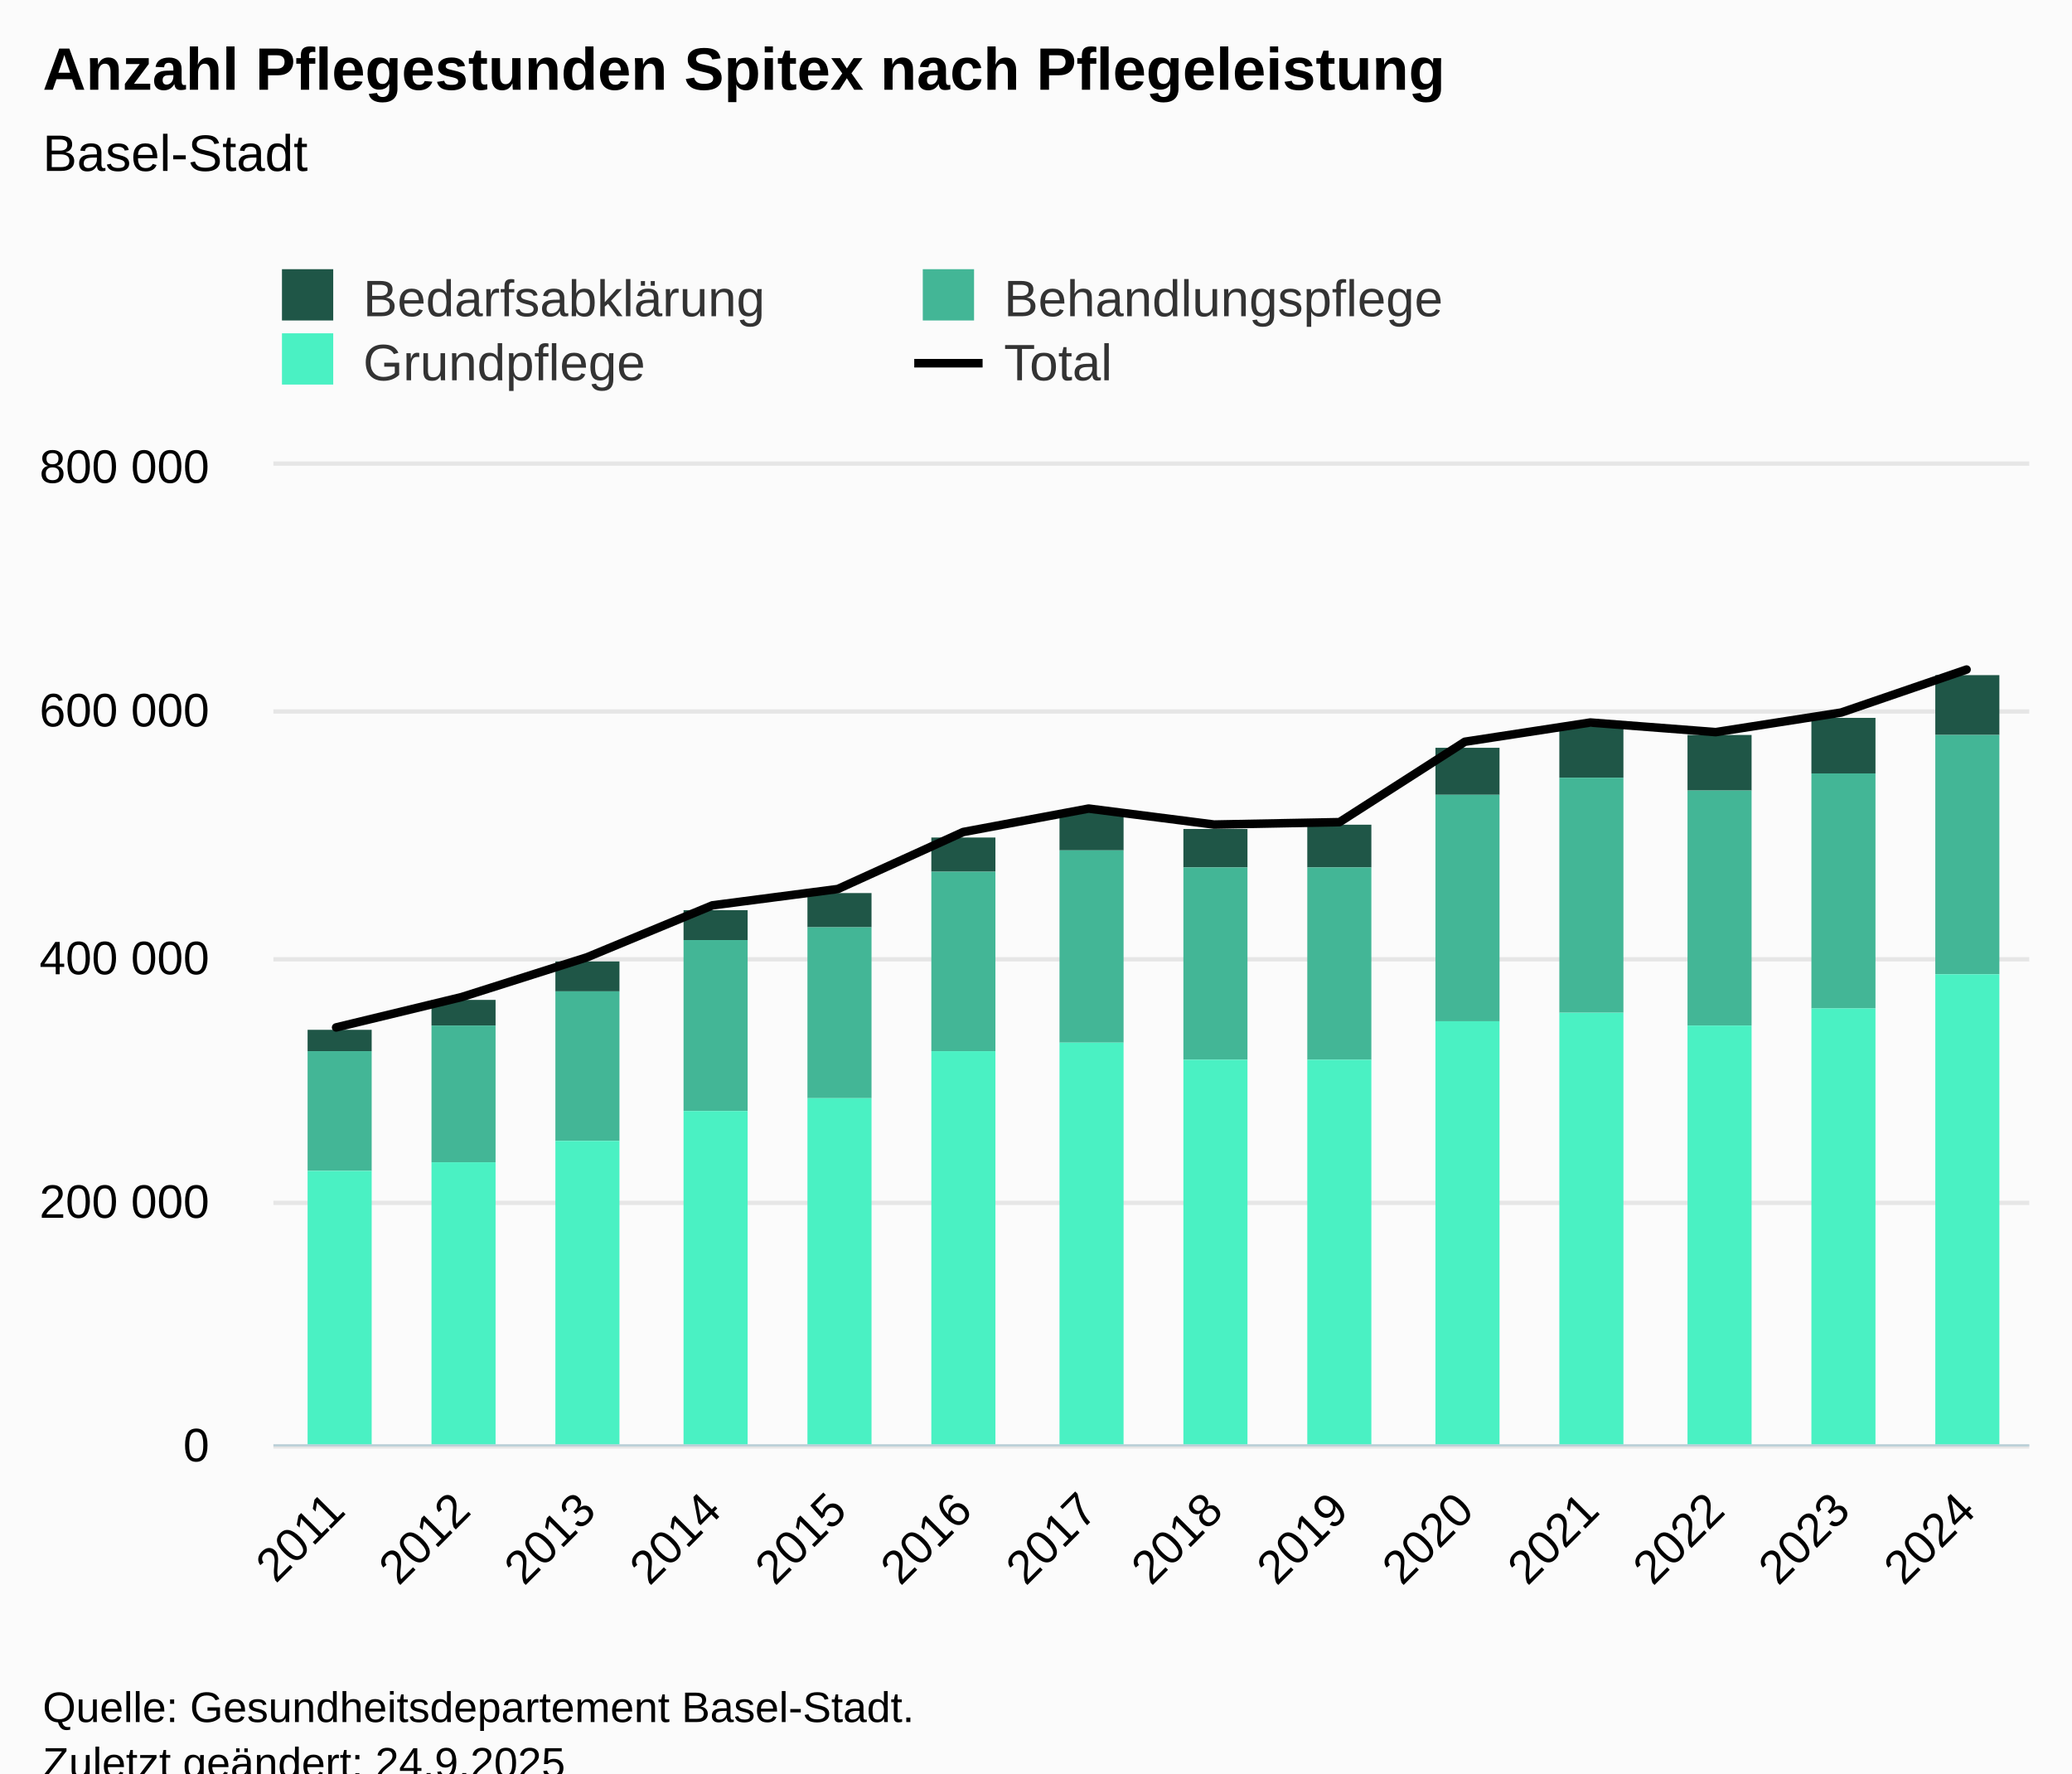
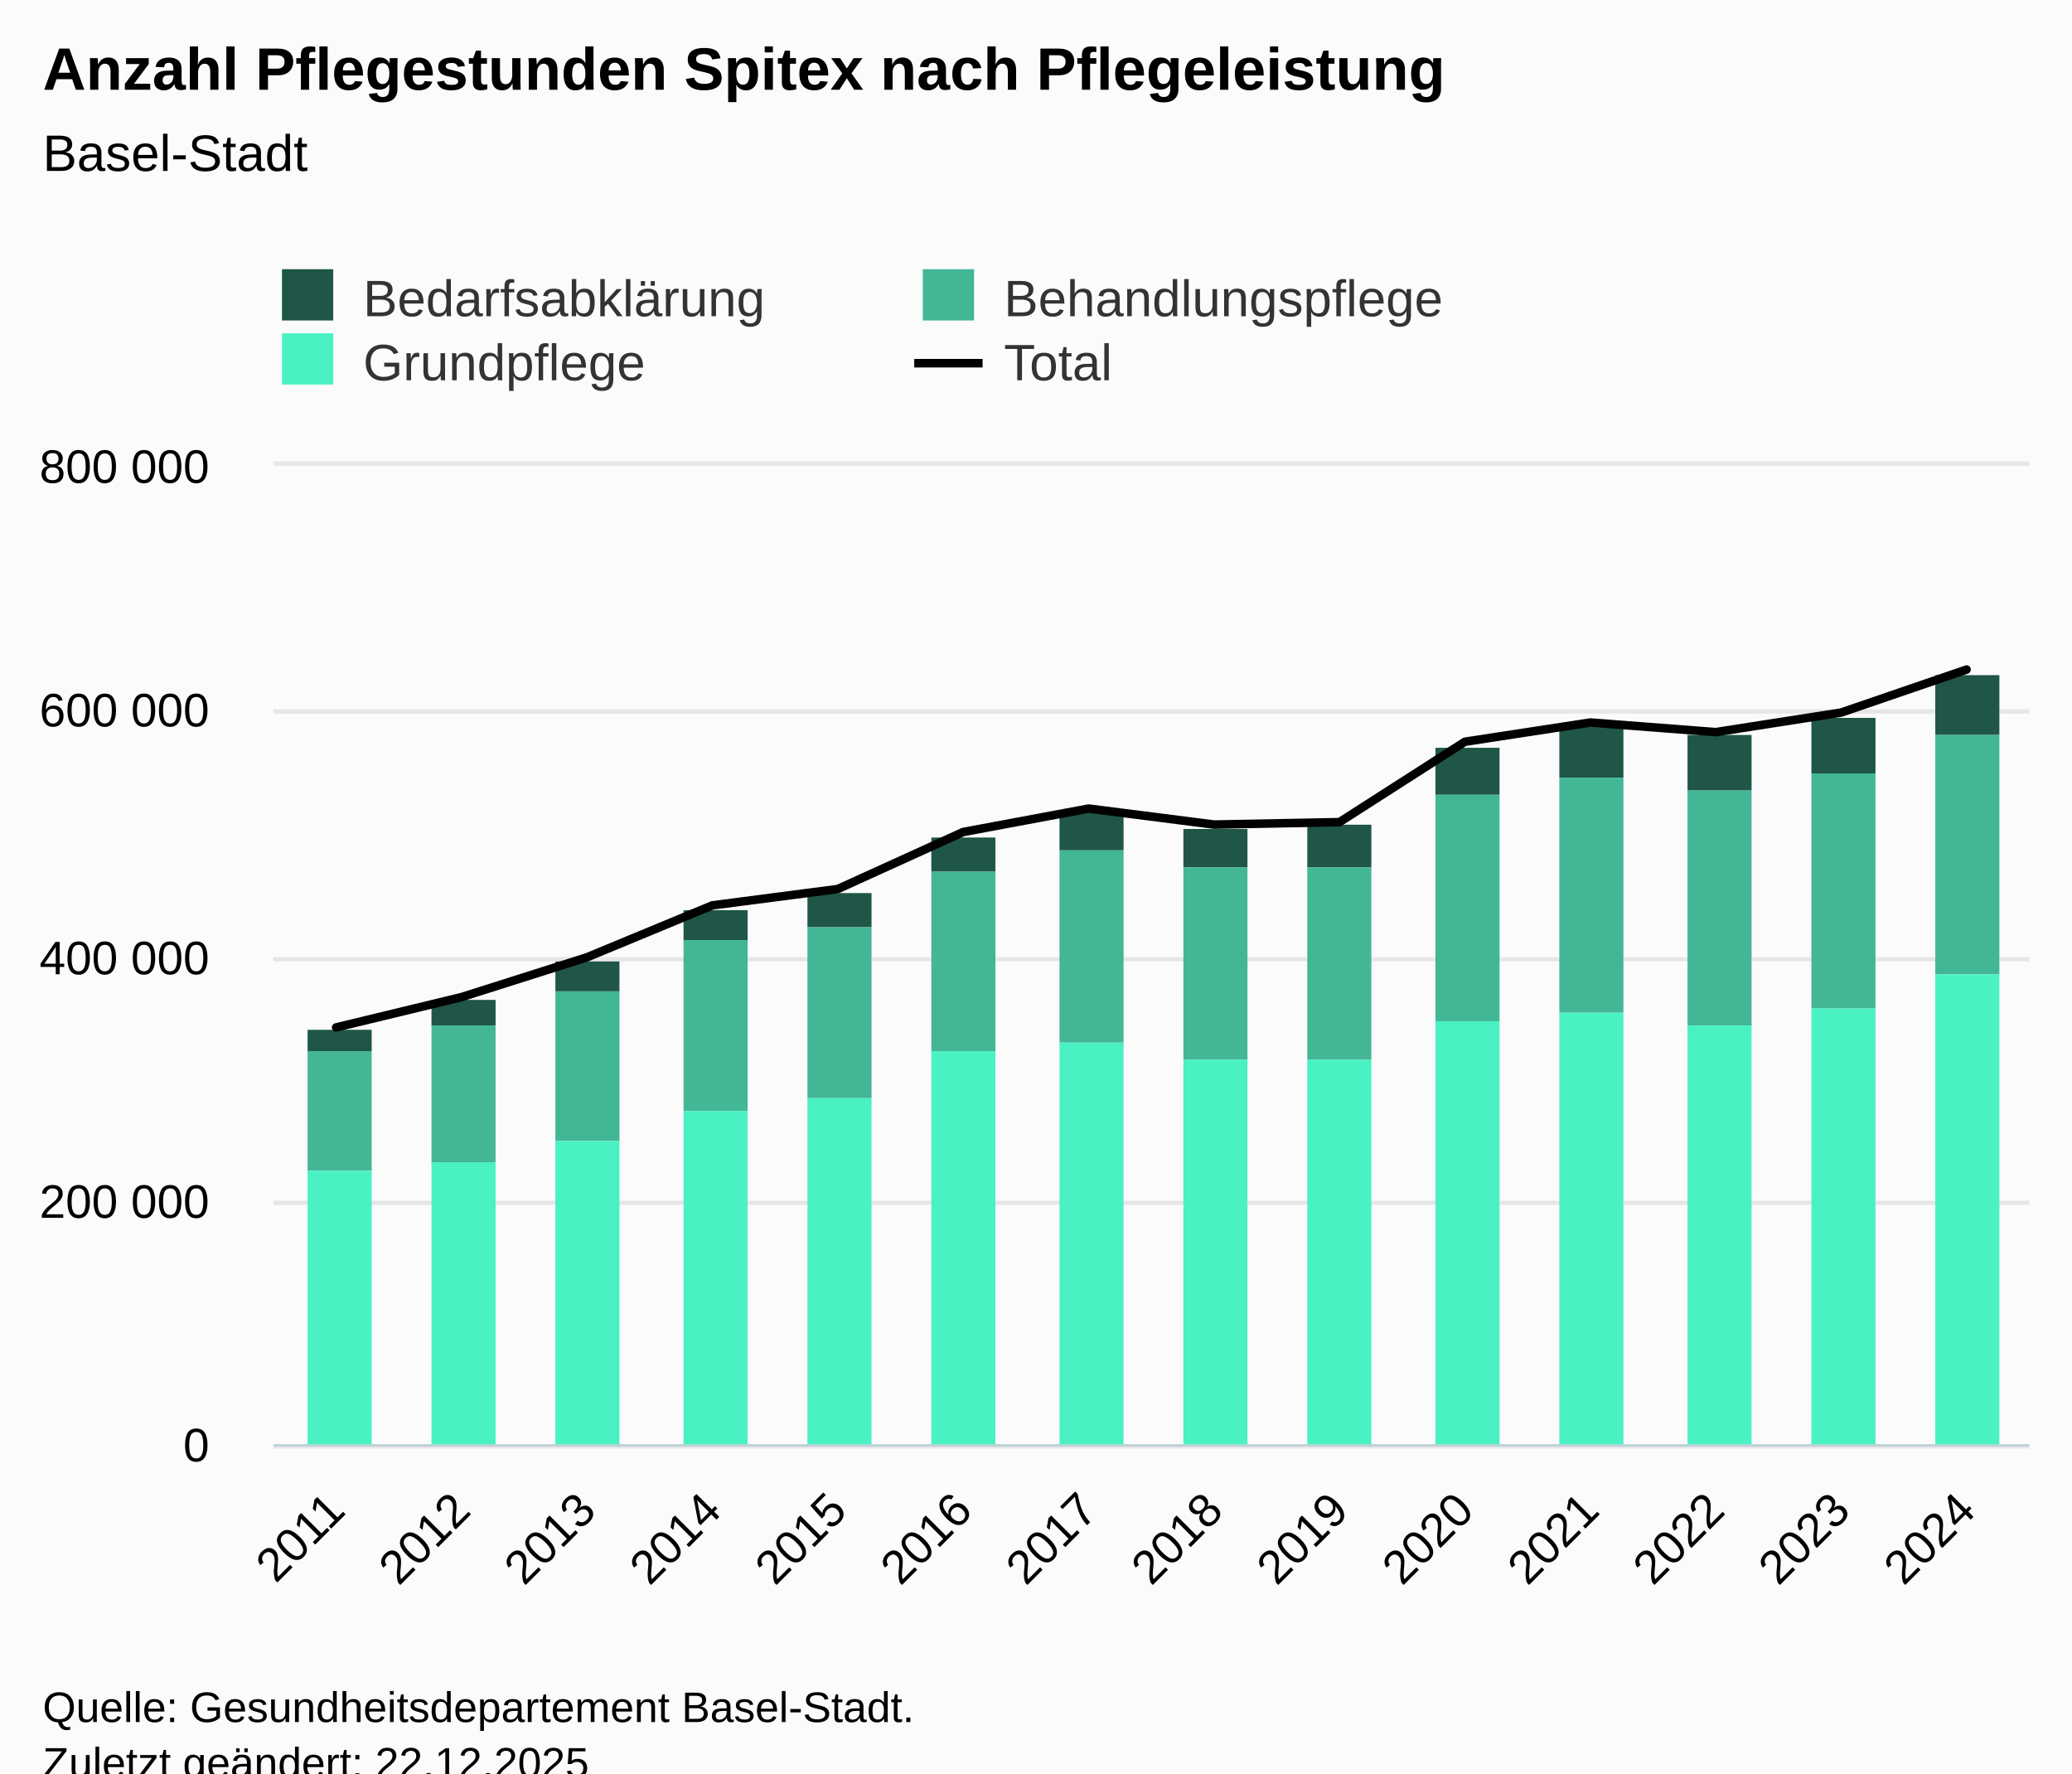
<svg xmlns="http://www.w3.org/2000/svg" version="1.1" class="highcharts-root" style="font-family:Arial;font-size:12px;" viewBox="0 0 485 415">
  <defs>
-     <clipPath id="highcharts-sfpm8uh-63-">
+     <clipPath id="highcharts-z1wrqeg-63-">
      <rect x="0" y="0" width="411" height="229" fill="none" />
    </clipPath>
-     <clipPath id="highcharts-sfpm8uh-78-">
+     <clipPath id="highcharts-z1wrqeg-78-">
      <rect x="0" y="0" width="411" height="229" fill="none" />
    </clipPath>
-     <clipPath id="highcharts-sfpm8uh-121-">
+     <clipPath id="highcharts-z1wrqeg-121-">
      <rect x="64" y="109" width="411" height="229" fill="none" />
    </clipPath>
  </defs>
  <rect fill="#fbfbfb" class="highcharts-background" x="0" y="0" width="485" height="428" rx="0" ry="0" />
  <rect fill="none" class="highcharts-plot-background" x="64" y="109" width="411" height="229" />
  <g class="highcharts-pane-group" data-z-index="0" />
  <g class="highcharts-grid highcharts-xaxis-grid" data-z-index="1">
    <path fill="none" data-z-index="1" class="highcharts-grid-line" d="M 92.5 109 L 92.5 338" opacity="1" />
    <path fill="none" data-z-index="1" class="highcharts-grid-line" d="M 122.5 109 L 122.5 338" opacity="1" />
    <path fill="none" data-z-index="1" class="highcharts-grid-line" d="M 151.5 109 L 151.5 338" opacity="1" />
    <path fill="none" data-z-index="1" class="highcharts-grid-line" d="M 180.5 109 L 180.5 338" opacity="1" />
    <path fill="none" data-z-index="1" class="highcharts-grid-line" d="M 210.5 109 L 210.5 338" opacity="1" />
    <path fill="none" data-z-index="1" class="highcharts-grid-line" d="M 239.5 109 L 239.5 338" opacity="1" />
    <path fill="none" data-z-index="1" class="highcharts-grid-line" d="M 269.5 109 L 269.5 338" opacity="1" />
    <path fill="none" data-z-index="1" class="highcharts-grid-line" d="M 298.5 109 L 298.5 338" opacity="1" />
    <path fill="none" data-z-index="1" class="highcharts-grid-line" d="M 327.5 109 L 327.5 338" opacity="1" />
    <path fill="none" data-z-index="1" class="highcharts-grid-line" d="M 357.5 109 L 357.5 338" opacity="1" />
    <path fill="none" data-z-index="1" class="highcharts-grid-line" d="M 386.5 109 L 386.5 338" opacity="1" />
    <path fill="none" data-z-index="1" class="highcharts-grid-line" d="M 415.5 109 L 415.5 338" opacity="1" />
    <path fill="none" data-z-index="1" class="highcharts-grid-line" d="M 445.5 109 L 445.5 338" opacity="1" />
    <path fill="none" data-z-index="1" class="highcharts-grid-line" d="M 474.5 109 L 474.5 338" opacity="1" />
    <path fill="none" data-z-index="1" class="highcharts-grid-line" d="M 63.5 109 L 63.5 338" opacity="1" />
  </g>
  <g class="highcharts-grid highcharts-yaxis-grid" data-z-index="1">
    <path fill="none" stroke="#e6e6e6" stroke-width="1" data-z-index="1" class="highcharts-grid-line" d="M 64 338.5 L 475 338.5" opacity="1" />
    <path fill="none" stroke="#e6e6e6" stroke-width="1" data-z-index="1" class="highcharts-grid-line" d="M 64 281.5 L 475 281.5" opacity="1" />
    <path fill="none" stroke="#e6e6e6" stroke-width="1" data-z-index="1" class="highcharts-grid-line" d="M 64 224.5 L 475 224.5" opacity="1" />
    <path fill="none" stroke="#e6e6e6" stroke-width="1" data-z-index="1" class="highcharts-grid-line" d="M 64 166.5 L 475 166.5" opacity="1" />
    <path fill="none" stroke="#e6e6e6" stroke-width="1" data-z-index="1" class="highcharts-grid-line" d="M 64 108.5 L 475 108.5" opacity="1" />
  </g>
  <rect fill="none" class="highcharts-plot-border" data-z-index="1" x="64" y="109" width="411" height="229" />
  <g class="highcharts-axis highcharts-xaxis" data-z-index="2">
    <path fill="none" class="highcharts-axis-line" stroke="#B9CFD7" stroke-width="0.5" data-z-index="7" d="M 64 338.25 L 475 338.25" />
  </g>
  <g class="highcharts-axis highcharts-yaxis" data-z-index="2">
    <path fill="none" class="highcharts-axis-line" data-z-index="7" d="M 64 109 L 64 338" />
  </g>
  <g class="highcharts-series-group" data-z-index="3">
-     <g class="highcharts-series highcharts-series-0 highcharts-column-series" data-z-index="0.1" opacity="1" transform="translate(64,109) scale(1 1)" clip-path="url(#highcharts-sfpm8uh-78-)">
+     <g class="highcharts-series highcharts-series-0 highcharts-column-series" data-z-index="0.1" opacity="1" transform="translate(64,109) scale(1 1)" clip-path="url(#highcharts-z1wrqeg-78-)">
      <rect x="8" y="132" width="15" height="5" fill="#1f5647" opacity="1" class="highcharts-point" />
      <rect x="37" y="125" width="15" height="6" fill="#1f5647" opacity="1" class="highcharts-point" />
      <rect x="66" y="116" width="15" height="7" fill="#1f5647" opacity="1" class="highcharts-point" />
      <rect x="96" y="104" width="15" height="7" fill="#1f5647" opacity="1" class="highcharts-point" />
      <rect x="125" y="100" width="15" height="8" fill="#1f5647" opacity="1" class="highcharts-point" />
      <rect x="154" y="87" width="15" height="8" fill="#1f5647" opacity="1" class="highcharts-point" />
      <rect x="184" y="81" width="15" height="9" fill="#1f5647" opacity="1" class="highcharts-point" />
      <rect x="213" y="85" width="15" height="9" fill="#1f5647" opacity="1" class="highcharts-point" />
      <rect x="242" y="84" width="15" height="10" fill="#1f5647" opacity="1" class="highcharts-point" />
      <rect x="272" y="66" width="15" height="11" fill="#1f5647" opacity="1" class="highcharts-point" />
      <rect x="301" y="61" width="15" height="12" fill="#1f5647" opacity="1" class="highcharts-point" />
      <rect x="331" y="63" width="15" height="13" fill="#1f5647" opacity="1" class="highcharts-point" />
      <rect x="360" y="59" width="15" height="13" fill="#1f5647" opacity="1" class="highcharts-point" />
      <rect x="389" y="49" width="15" height="14" fill="#1f5647" opacity="1" class="highcharts-point" />
    </g>
    <g class="highcharts-markers highcharts-series-0 highcharts-column-series" data-z-index="0.1" opacity="1" transform="translate(64,109) scale(1 1)" clip-path="none" />
-     <g class="highcharts-series highcharts-series-1 highcharts-column-series" data-z-index="0.1" opacity="1" transform="translate(64,109) scale(1 1)" clip-path="url(#highcharts-sfpm8uh-78-)">
+     <g class="highcharts-series highcharts-series-1 highcharts-column-series" data-z-index="0.1" opacity="1" transform="translate(64,109) scale(1 1)" clip-path="url(#highcharts-z1wrqeg-78-)">
      <rect x="8" y="137" width="15" height="28" fill="#43b696" opacity="1" class="highcharts-point" />
      <rect x="37" y="131" width="15" height="32" fill="#43b696" opacity="1" class="highcharts-point" />
      <rect x="66" y="123" width="15" height="35" fill="#43b696" opacity="1" class="highcharts-point" />
      <rect x="96" y="111" width="15" height="40" fill="#43b696" opacity="1" class="highcharts-point" />
      <rect x="125" y="108" width="15" height="40" fill="#43b696" opacity="1" class="highcharts-point" />
      <rect x="154" y="95" width="15" height="42" fill="#43b696" opacity="1" class="highcharts-point" />
      <rect x="184" y="90" width="15" height="45" fill="#43b696" opacity="1" class="highcharts-point" />
      <rect x="213" y="94" width="15" height="45" fill="#43b696" opacity="1" class="highcharts-point" />
      <rect x="242" y="94" width="15" height="45" fill="#43b696" opacity="1" class="highcharts-point" />
      <rect x="272" y="77" width="15" height="53" fill="#43b696" opacity="1" class="highcharts-point" />
      <rect x="301" y="73" width="15" height="55" fill="#43b696" opacity="1" class="highcharts-point" />
      <rect x="331" y="76" width="15" height="55" fill="#43b696" opacity="1" class="highcharts-point" />
      <rect x="360" y="72" width="15" height="55" fill="#43b696" opacity="1" class="highcharts-point" />
      <rect x="389" y="63" width="15" height="56" fill="#43b696" opacity="1" class="highcharts-point" />
    </g>
    <g class="highcharts-markers highcharts-series-1 highcharts-column-series" data-z-index="0.1" opacity="1" transform="translate(64,109) scale(1 1)" clip-path="none" />
-     <g class="highcharts-series highcharts-series-2 highcharts-column-series" data-z-index="0.1" opacity="1" transform="translate(64,109) scale(1 1)" clip-path="url(#highcharts-sfpm8uh-78-)">
+     <g class="highcharts-series highcharts-series-2 highcharts-column-series" data-z-index="0.1" opacity="1" transform="translate(64,109) scale(1 1)" clip-path="url(#highcharts-z1wrqeg-78-)">
      <rect x="8" y="165" width="15" height="65" fill="#4af1c3" opacity="1" class="highcharts-point" />
      <rect x="37" y="163" width="15" height="67" fill="#4af1c3" opacity="1" class="highcharts-point" />
      <rect x="66" y="158" width="15" height="72" fill="#4af1c3" opacity="1" class="highcharts-point" />
      <rect x="96" y="151" width="15" height="79" fill="#4af1c3" opacity="1" class="highcharts-point" />
      <rect x="125" y="148" width="15" height="82" fill="#4af1c3" opacity="1" class="highcharts-point" />
      <rect x="154" y="137" width="15" height="93" fill="#4af1c3" opacity="1" class="highcharts-point" />
      <rect x="184" y="135" width="15" height="95" fill="#4af1c3" opacity="1" class="highcharts-point" />
      <rect x="213" y="139" width="15" height="91" fill="#4af1c3" opacity="1" class="highcharts-point" />
      <rect x="242" y="139" width="15" height="91" fill="#4af1c3" opacity="1" class="highcharts-point" />
      <rect x="272" y="130" width="15" height="100" fill="#4af1c3" opacity="1" class="highcharts-point" />
      <rect x="301" y="128" width="15" height="102" fill="#4af1c3" opacity="1" class="highcharts-point" />
      <rect x="331" y="131" width="15" height="99" fill="#4af1c3" opacity="1" class="highcharts-point" />
      <rect x="360" y="127" width="15" height="103" fill="#4af1c3" opacity="1" class="highcharts-point" />
      <rect x="389" y="119" width="15" height="111" fill="#4af1c3" opacity="1" class="highcharts-point" />
    </g>
    <g class="highcharts-markers highcharts-series-2 highcharts-column-series" data-z-index="0.1" opacity="1" transform="translate(64,109) scale(1 1)" clip-path="none" />
-     <g class="highcharts-series highcharts-series-3 highcharts-line-series" data-z-index="0.1" opacity="1" transform="translate(64,109) scale(1 1)" clip-path="url(#highcharts-sfpm8uh-78-)">
+     <g class="highcharts-series highcharts-series-3 highcharts-line-series" data-z-index="0.1" opacity="1" transform="translate(64,109) scale(1 1)" clip-path="url(#highcharts-z1wrqeg-78-)">
      <path fill="none" d="M 14.679 131.443 L 44.036 124.344 L 73.393 115.033 L 102.75 102.876 L 132.107 99.053 L 161.464 85.71 L 190.821 80.226 L 220.179 83.968 L 249.536 83.402 L 278.893 64.585 L 308.25 60.088 L 337.607 62.337 L 366.964 57.755 L 396.321 47.694" class="highcharts-graph" data-z-index="1" stroke="#010101" stroke-width="2" stroke-linejoin="round" stroke-linecap="round" />
    </g>
    <g class="highcharts-markers highcharts-series-3 highcharts-line-series" data-z-index="0.1" opacity="1" transform="translate(64,109) scale(1 1)" clip-path="none" />
  </g>
  <text x="10" text-anchor="start" class="highcharts-title" data-z-index="4" style="color:#000000;font-size:14px;font-weight:bold;fill:#000000;" y="21">
    <tspan>Anzahl Pflegestunden Spitex nach Pflegeleistung</tspan>
  </text>
  <text x="10" text-anchor="start" class="highcharts-subtitle" data-z-index="4" style="color:#000000;font-size:12px;font-weight:normal;fill:#000000;" y="40">
    <tspan>Basel-Stadt</tspan>
  </text>
  <text x="10" text-anchor="start" class="highcharts-caption" data-z-index="4" style="color:#666666;fill:#666666;" y="385" />
  <g class="highcharts-legend" data-z-index="7" transform="translate(56,56)">
    <rect fill="none" class="highcharts-legend-box" rx="0" ry="0" x="0" y="0" width="306" height="41" visibility="visible" />
    <g data-z-index="1">
      <g>
        <g class="highcharts-legend-item highcharts-column-series highcharts-color-undefined highcharts-series-0" data-z-index="1" transform="translate(8,3)">
          <text x="21" style="color:#333333;cursor:pointer;font-size:12px;font-weight:normal;white-space:nowrap;fill:#333333;" text-anchor="start" data-z-index="2" y="15">
            <tspan>Bedarfsabklärung</tspan>
          </text>
          <rect x="2" y="4" width="12" height="12" fill="#1f5647" class="highcharts-point" data-z-index="3" />
        </g>
        <g class="highcharts-legend-item highcharts-column-series highcharts-color-undefined highcharts-series-1" data-z-index="1" transform="translate(158,3)">
          <text x="21" y="15" style="color:#333333;cursor:pointer;font-size:12px;font-weight:normal;white-space:nowrap;fill:#333333;" text-anchor="start" data-z-index="2">
            <tspan>Behandlungspflege</tspan>
          </text>
          <rect x="2" y="4" width="12" height="12" fill="#43b696" class="highcharts-point" data-z-index="3" />
        </g>
        <g class="highcharts-legend-item highcharts-column-series highcharts-color-undefined highcharts-series-2" data-z-index="1" transform="translate(8,18)">
          <text x="21" y="15" style="color:#333333;cursor:pointer;font-size:12px;font-weight:normal;white-space:nowrap;fill:#333333;" text-anchor="start" data-z-index="2">
            <tspan>Grundpflege</tspan>
          </text>
          <rect x="2" y="4" width="12" height="12" fill="#4af1c3" class="highcharts-point" data-z-index="3" />
        </g>
        <g class="highcharts-legend-item highcharts-line-series highcharts-color-undefined highcharts-series-3" data-z-index="1" transform="translate(158,18)">
          <path fill="none" d="M 0 11 L 16 11" class="highcharts-graph" stroke="#010101" stroke-width="2" />
          <text x="21" y="15" style="color:#333333;cursor:pointer;font-size:12px;font-weight:normal;white-space:nowrap;fill:#333333;" text-anchor="start" data-z-index="2">
            <tspan>Total</tspan>
          </text>
        </g>
      </g>
    </g>
  </g>
  <g class="highcharts-axis-labels highcharts-xaxis-labels" data-z-index="7">
    <text x="81.271" style="color:#000000;cursor:default;font-size:11px;fill:#000000;" text-anchor="end" transform="translate(0,0) rotate(-45 81.2713 354)" y="354" opacity="1">2011</text>
    <text x="110.628" style="color:#000000;cursor:default;font-size:11px;fill:#000000;" text-anchor="end" transform="translate(0,0) rotate(-45 110.6284 354)" y="354" opacity="1">2012</text>
    <text x="139.986" style="color:#000000;cursor:default;font-size:11px;fill:#000000;" text-anchor="end" transform="translate(0,0) rotate(-45 139.9856 354)" y="354" opacity="1">2013</text>
    <text x="169.343" style="color:#000000;cursor:default;font-size:11px;fill:#000000;" text-anchor="end" transform="translate(0,0) rotate(-45 169.3427 354)" y="354" opacity="1">2014</text>
    <text x="198.7" style="color:#000000;cursor:default;font-size:11px;fill:#000000;" text-anchor="end" transform="translate(0,0) rotate(-45 198.6999 354)" y="354" opacity="1">2015</text>
    <text x="228.057" style="color:#000000;cursor:default;font-size:11px;fill:#000000;" text-anchor="end" transform="translate(0,0) rotate(-45 228.057 354)" y="354" opacity="1">2016</text>
    <text x="257.414" style="color:#000000;cursor:default;font-size:11px;fill:#000000;" text-anchor="end" transform="translate(0,0) rotate(-45 257.4142 354)" y="354" opacity="1">2017</text>
    <text x="286.771" style="color:#000000;cursor:default;font-size:11px;fill:#000000;" text-anchor="end" transform="translate(0,0) rotate(-45 286.7713 354)" y="354" opacity="1">2018</text>
    <text x="316.128" style="color:#000000;cursor:default;font-size:11px;fill:#000000;" text-anchor="end" transform="translate(0,0) rotate(-45 316.1284 354)" y="354" opacity="1">2019</text>
    <text x="345.486" style="color:#000000;cursor:default;font-size:11px;fill:#000000;" text-anchor="end" transform="translate(0,0) rotate(-45 345.4856 354)" y="354" opacity="1">2020</text>
    <text x="374.843" style="color:#000000;cursor:default;font-size:11px;fill:#000000;" text-anchor="end" transform="translate(0,0) rotate(-45 374.8427 354)" y="354" opacity="1">2021</text>
    <text x="404.2" style="color:#000000;cursor:default;font-size:11px;fill:#000000;" text-anchor="end" transform="translate(0,0) rotate(-45 404.1999 354)" y="354" opacity="1">2022</text>
    <text x="433.557" style="color:#000000;cursor:default;font-size:11px;fill:#000000;" text-anchor="end" transform="translate(0,0) rotate(-45 433.557 354)" y="354" opacity="1">2023</text>
    <text x="462.914" style="color:#000000;cursor:default;font-size:11px;fill:#000000;" text-anchor="end" transform="translate(0,0) rotate(-45 462.9142 354)" y="354" opacity="1">2024</text>
  </g>
  <g class="highcharts-axis-labels highcharts-yaxis-labels" data-z-index="7">
    <text x="49" style="color:black;cursor:default;font-size:11px;fill:black;" text-anchor="end" transform="translate(0,0)" y="342" opacity="1">0</text>
    <text x="49" style="color:black;cursor:default;font-size:11px;fill:black;" text-anchor="end" transform="translate(0,0)" y="285" opacity="1">
      <tspan>200 000</tspan>
    </text>
    <text x="49" style="color:black;cursor:default;font-size:11px;fill:black;" text-anchor="end" transform="translate(0,0)" y="228" opacity="1">
      <tspan>400 000</tspan>
    </text>
    <text x="49" style="color:black;cursor:default;font-size:11px;fill:black;" text-anchor="end" transform="translate(0,0)" y="170" opacity="1">
      <tspan>600 000</tspan>
    </text>
    <text x="49" style="color:black;cursor:default;font-size:11px;fill:black;" text-anchor="end" transform="translate(0,0)" y="113" opacity="1">
      <tspan>800 000</tspan>
    </text>
  </g>
  <text x="10" class="highcharts-credits" text-anchor="start" data-z-index="8" style="cursor:default;color:#000000;font-size:10px;fill:#000000;" y="403">
    <tspan>Quelle: Gesundheitsdepartement Basel-Stadt.</tspan>
-     <tspan x="10" dy="13">Zuletzt geändert: 24.9.2025</tspan>
+     <tspan x="10" dy="13">Zuletzt geändert: 22.12.2025</tspan>
  </text>
-   <g class="highcharts-control-points" data-z-index="99" clip-path="url(#highcharts-sfpm8uh-121-)" />
+   <g class="highcharts-control-points" data-z-index="99" clip-path="url(#highcharts-z1wrqeg-121-)" />
</svg>
